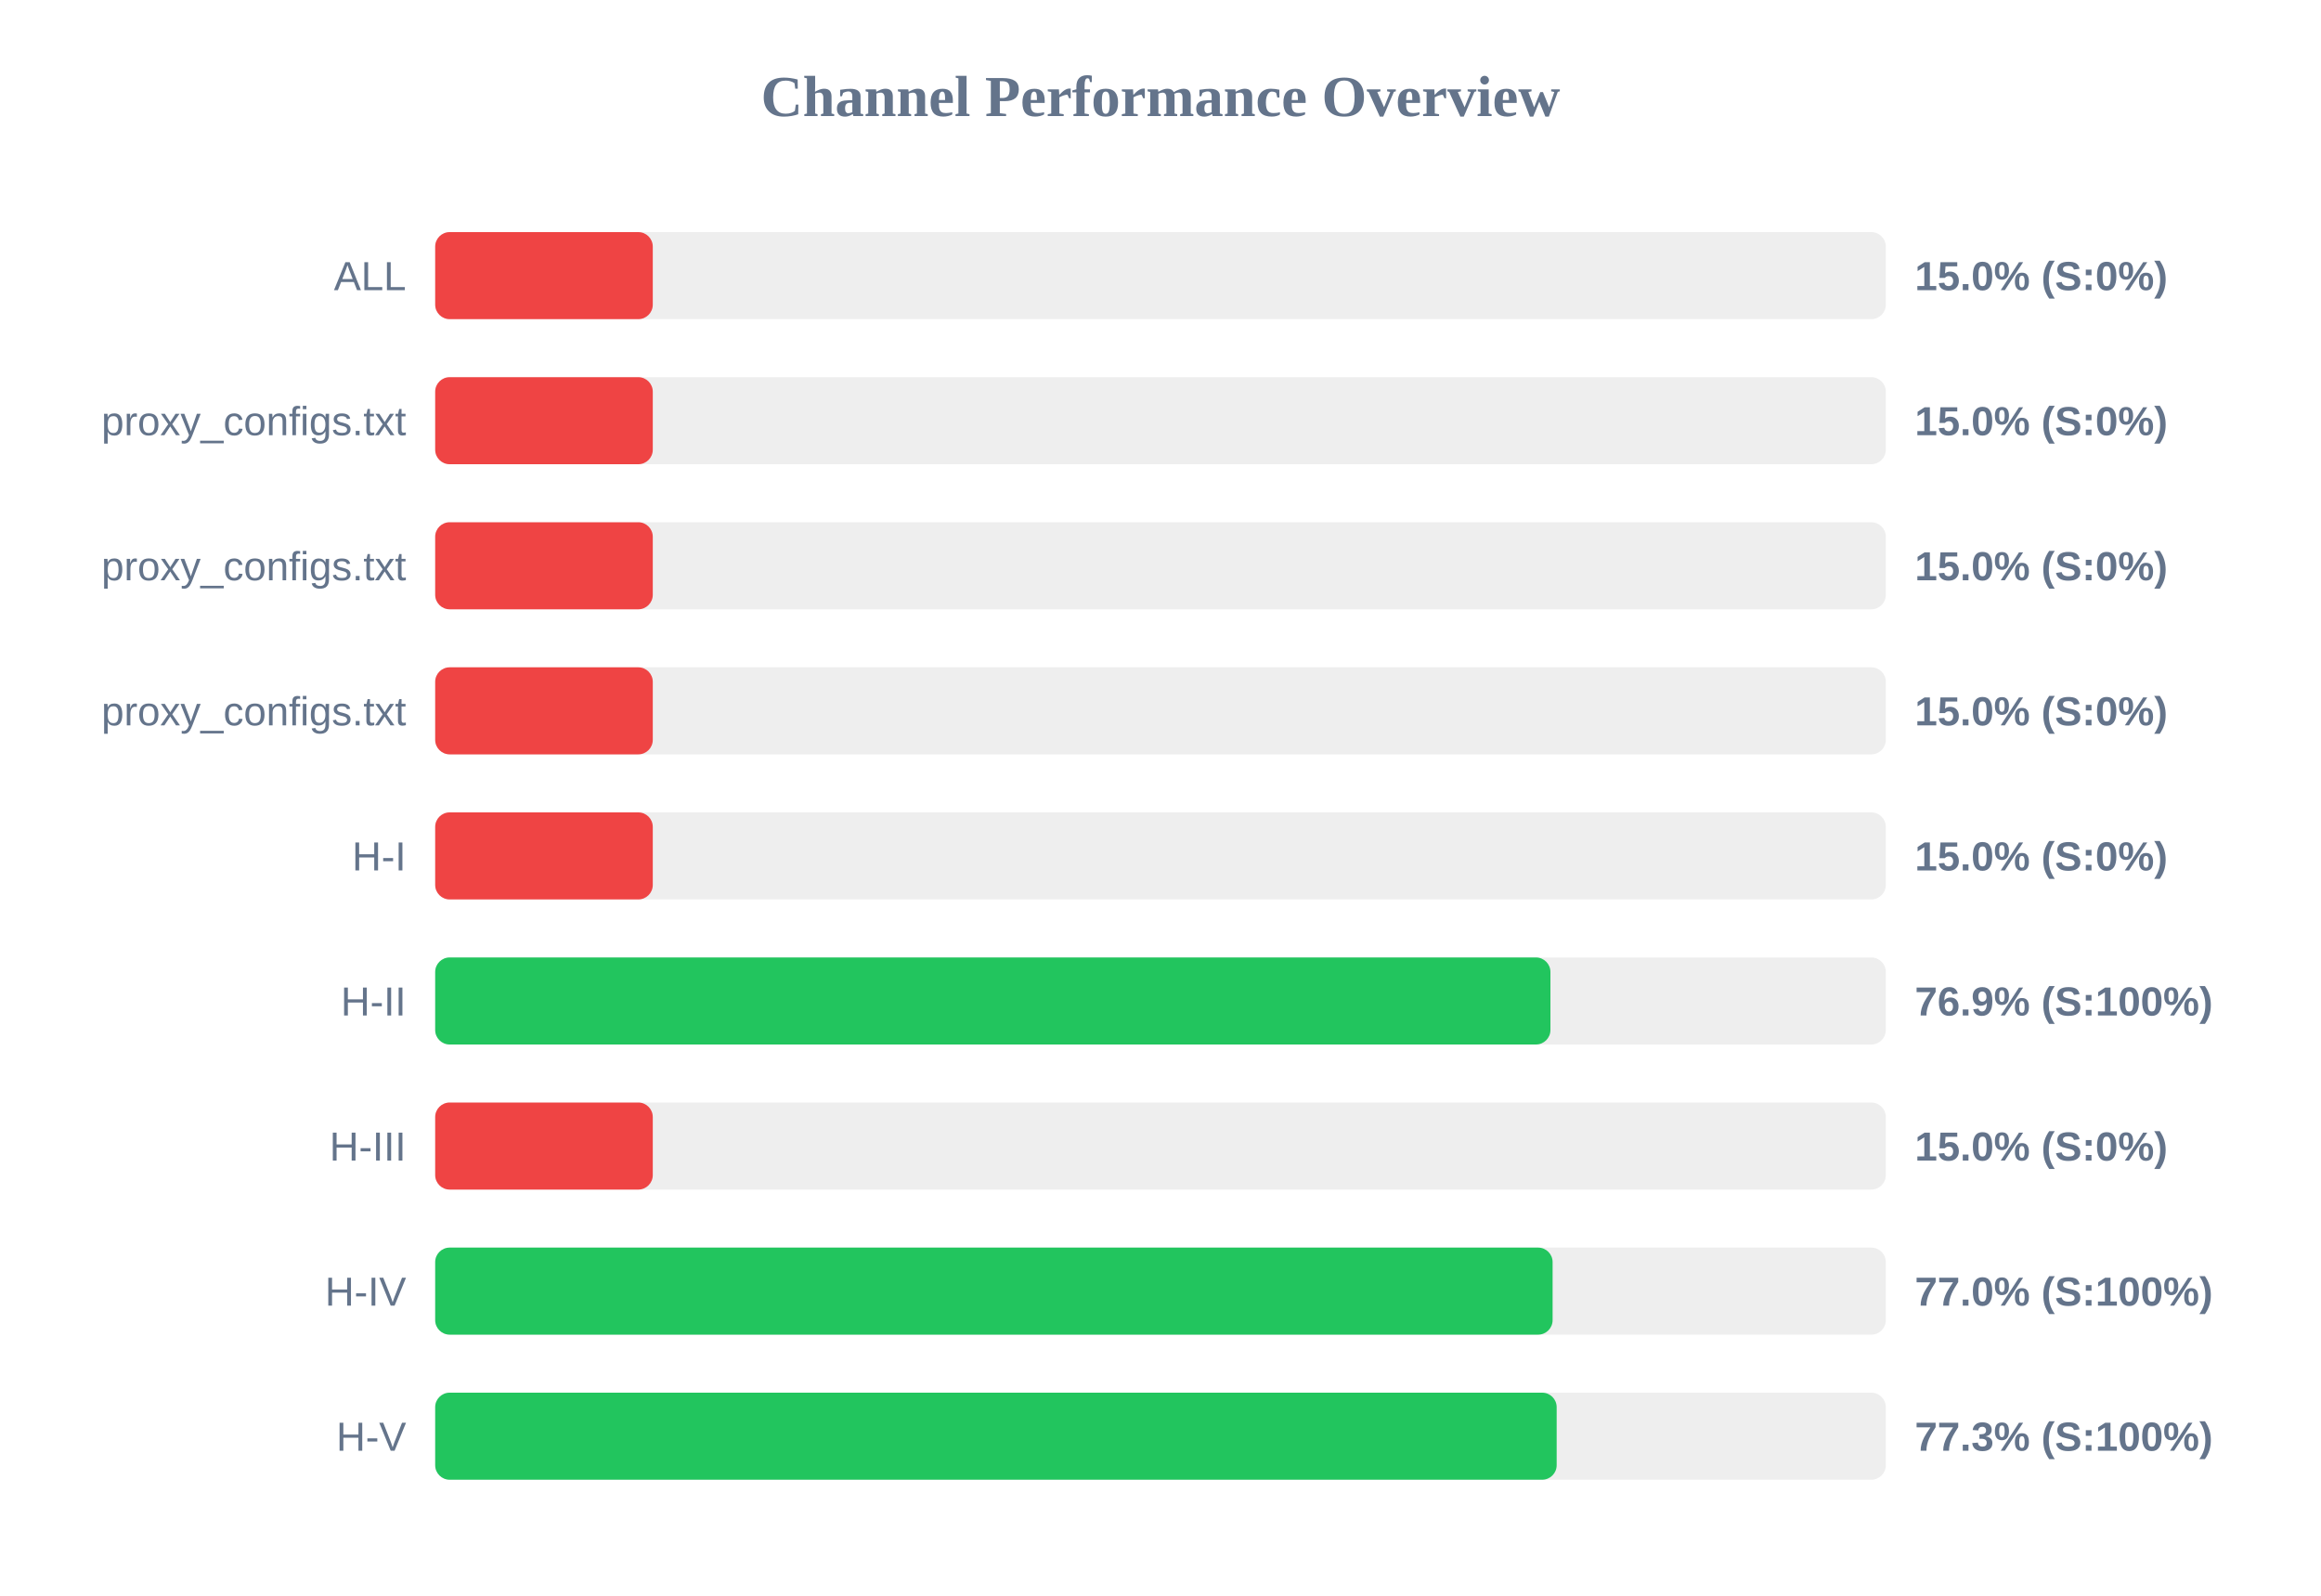
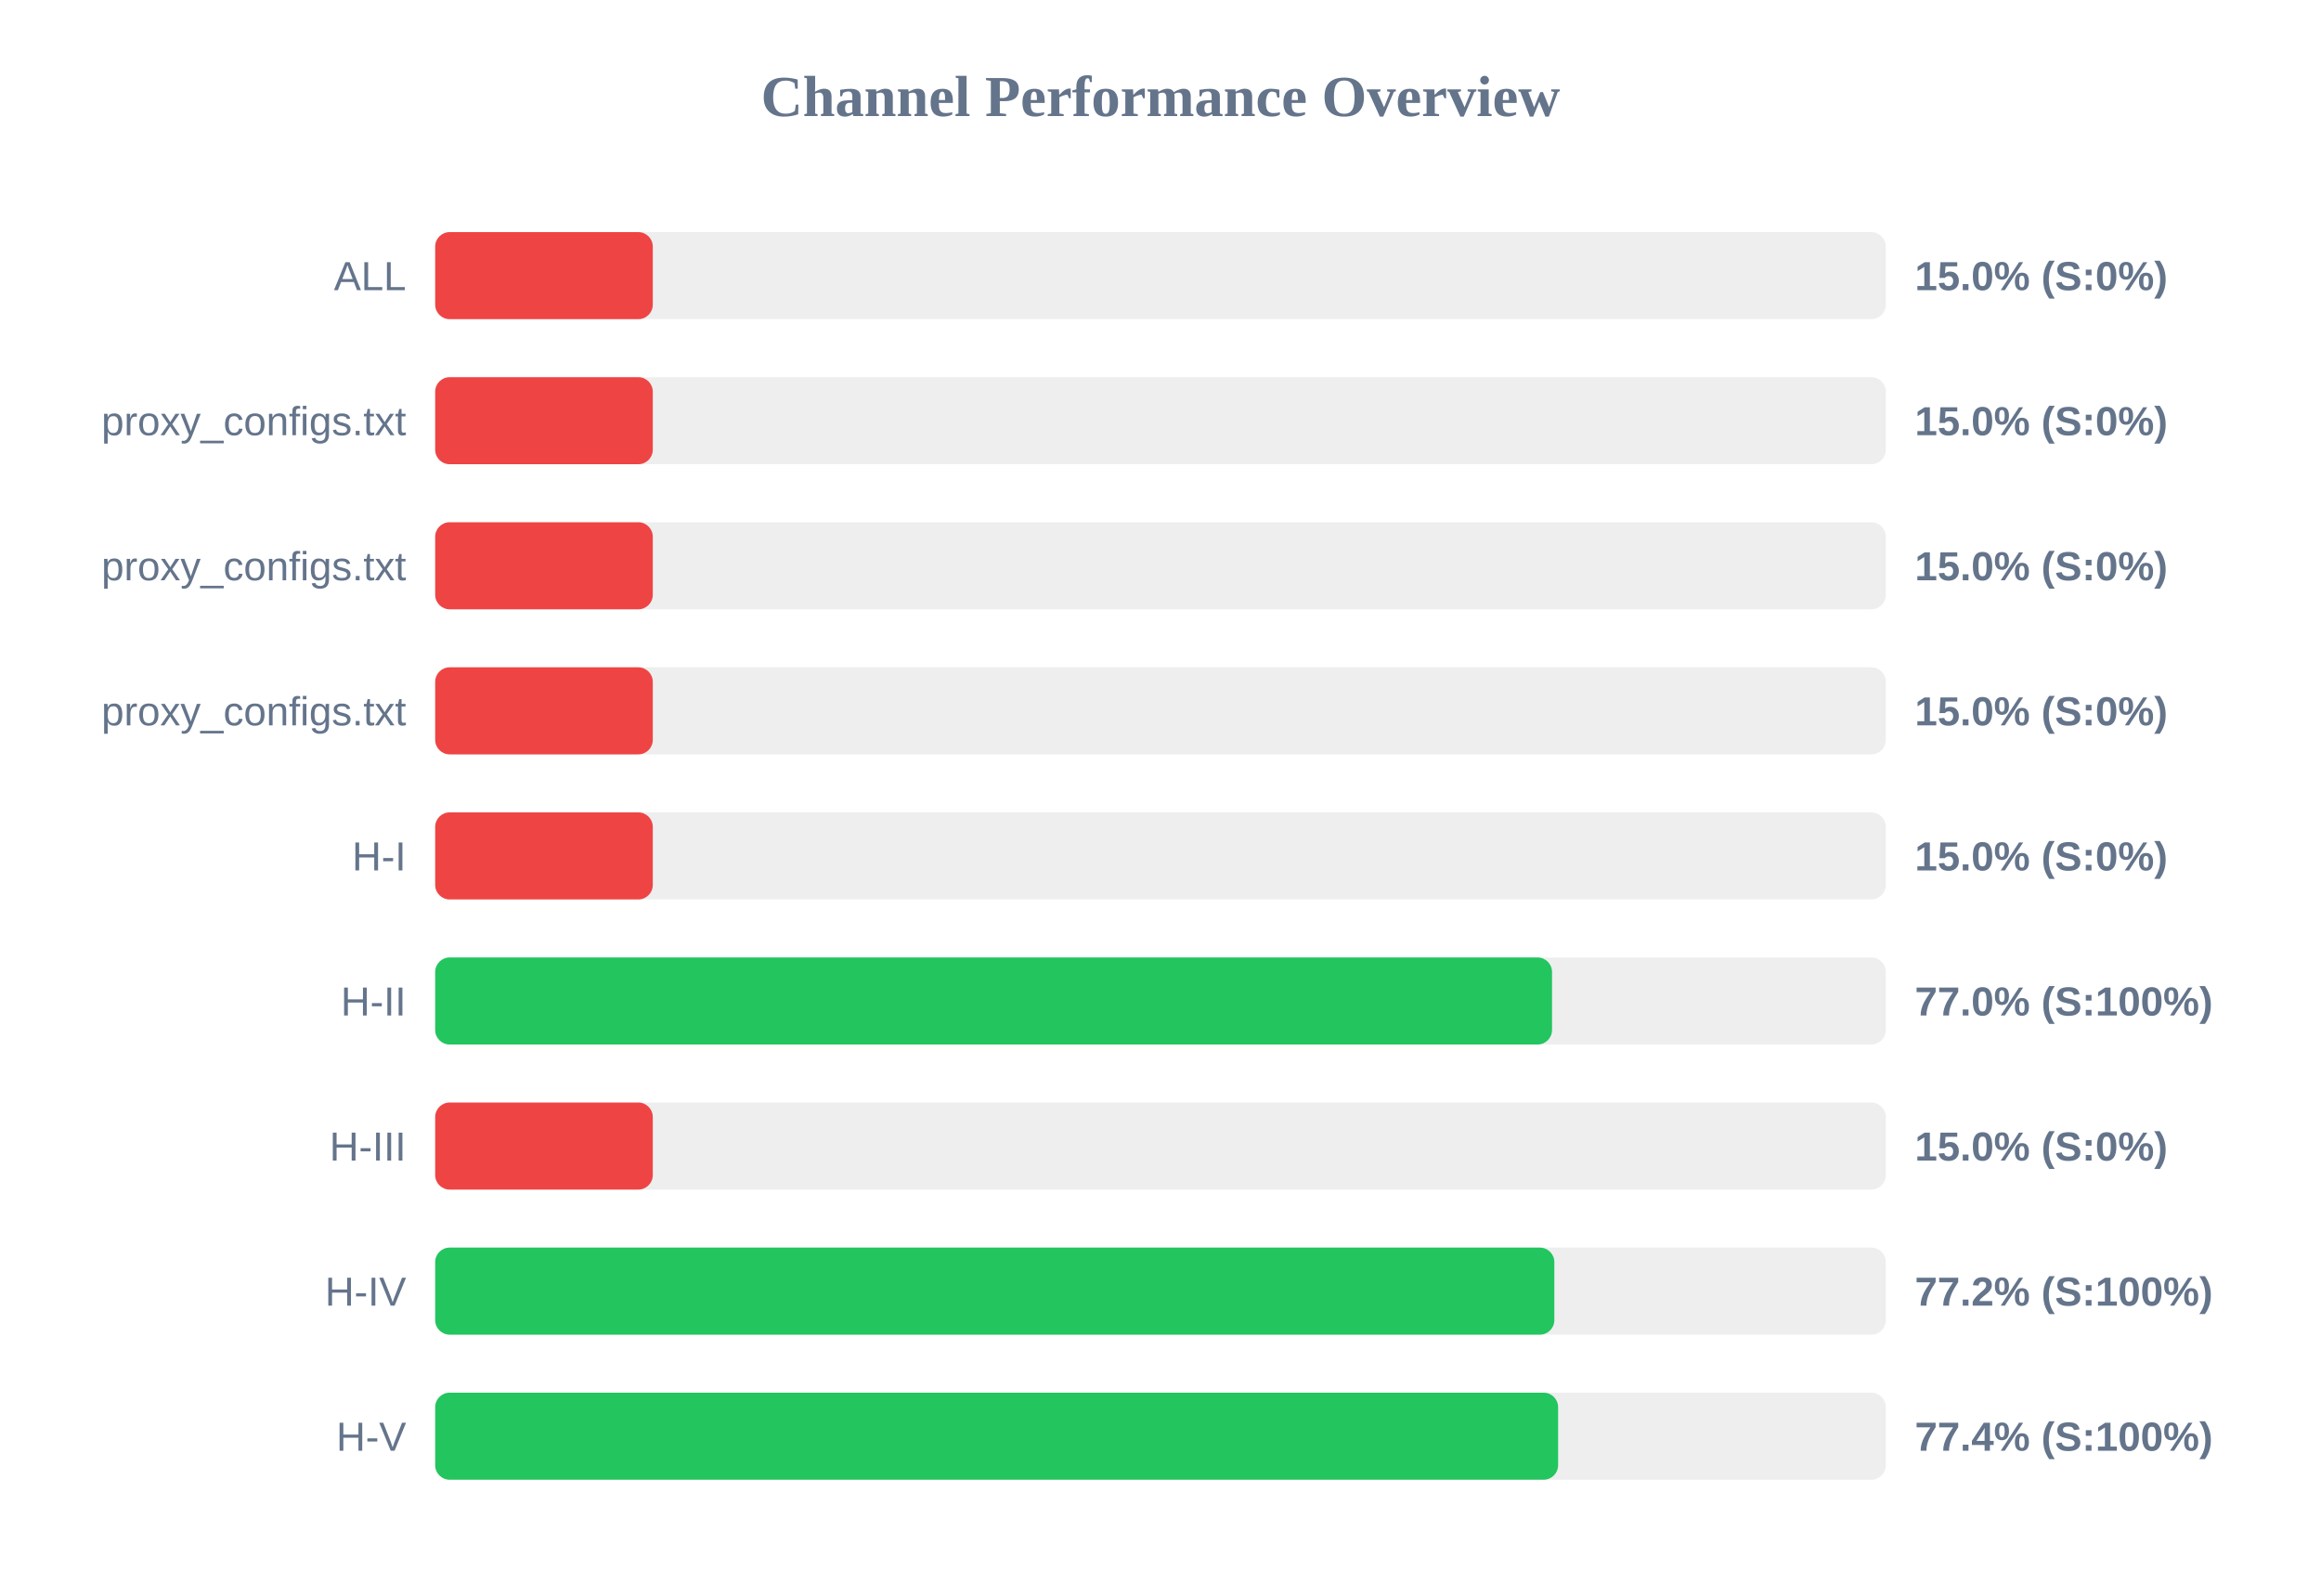
<svg xmlns="http://www.w3.org/2000/svg" width="800" height="550" version="1.1">
  <style>
        .row { font: 14px Arial; fill: #64748b; }
        .score { font: bold 14px Arial; fill: #64748b; }
    </style>
  <text x="400" y="40" text-anchor="middle" font-size="20px" font-weight="bold" fill="#64748b">Channel Performance Overview</text>
  <rect x="150" y="80" width="500" height="30" fill="#eee" rx="5" />
  <rect x="150" y="80" width="75.0" height="30" fill="#ef4444" rx="5" />
  <text x="140" y="100" text-anchor="end" class="row">ALL</text>
  <text x="660" y="100" text-anchor="start" class="score">15.0% (S:0%)</text>
  <rect x="150" y="130" width="500" height="30" fill="#eee" rx="5" />
  <rect x="150" y="130" width="75.0" height="30" fill="#ef4444" rx="5" />
  <text x="140" y="150" text-anchor="end" class="row">proxy_configs.txt</text>
  <text x="660" y="150" text-anchor="start" class="score">15.0% (S:0%)</text>
  <rect x="150" y="180" width="500" height="30" fill="#eee" rx="5" />
  <rect x="150" y="180" width="75.0" height="30" fill="#ef4444" rx="5" />
  <text x="140" y="200" text-anchor="end" class="row">proxy_configs.txt</text>
  <text x="660" y="200" text-anchor="start" class="score">15.0% (S:0%)</text>
  <rect x="150" y="230" width="500" height="30" fill="#eee" rx="5" />
  <rect x="150" y="230" width="75.0" height="30" fill="#ef4444" rx="5" />
  <text x="140" y="250" text-anchor="end" class="row">proxy_configs.txt</text>
  <text x="660" y="250" text-anchor="start" class="score">15.0% (S:0%)</text>
  <rect x="150" y="280" width="500" height="30" fill="#eee" rx="5" />
  <rect x="150" y="280" width="75.0" height="30" fill="#ef4444" rx="5" />
  <text x="140" y="300" text-anchor="end" class="row">H-I</text>
  <text x="660" y="300" text-anchor="start" class="score">15.0% (S:0%)</text>
  <rect x="150" y="330" width="500" height="30" fill="#eee" rx="5" />
-   <rect x="150" y="330" width="384.4" height="30" fill="#22c55e" rx="5" />
+   <rect x="150" y="330" width="384.95" height="30" fill="#22c55e" rx="5" />
  <text x="140" y="350" text-anchor="end" class="row">H-II</text>
-   <text x="660" y="350" text-anchor="start" class="score">76.9% (S:100%)</text>
+   <text x="660" y="350" text-anchor="start" class="score">77.0% (S:100%)</text>
  <rect x="150" y="380" width="500" height="30" fill="#eee" rx="5" />
  <rect x="150" y="380" width="75.0" height="30" fill="#ef4444" rx="5" />
  <text x="140" y="400" text-anchor="end" class="row">H-III</text>
  <text x="660" y="400" text-anchor="start" class="score">15.0% (S:0%)</text>
  <rect x="150" y="430" width="500" height="30" fill="#eee" rx="5" />
-   <rect x="150" y="430" width="385.15" height="30" fill="#22c55e" rx="5" />
+   <rect x="150" y="430" width="385.75" height="30" fill="#22c55e" rx="5" />
  <text x="140" y="450" text-anchor="end" class="row">H-IV</text>
-   <text x="660" y="450" text-anchor="start" class="score">77.0% (S:100%)</text>
+   <text x="660" y="450" text-anchor="start" class="score">77.2% (S:100%)</text>
  <rect x="150" y="480" width="500" height="30" fill="#eee" rx="5" />
-   <rect x="150" y="480" width="386.55" height="30" fill="#22c55e" rx="5" />
+   <rect x="150" y="480" width="387.05" height="30" fill="#22c55e" rx="5" />
  <text x="140" y="500" text-anchor="end" class="row">H-V</text>
-   <text x="660" y="500" text-anchor="start" class="score">77.3% (S:100%)</text>
+   <text x="660" y="500" text-anchor="start" class="score">77.4% (S:100%)</text>
</svg>
